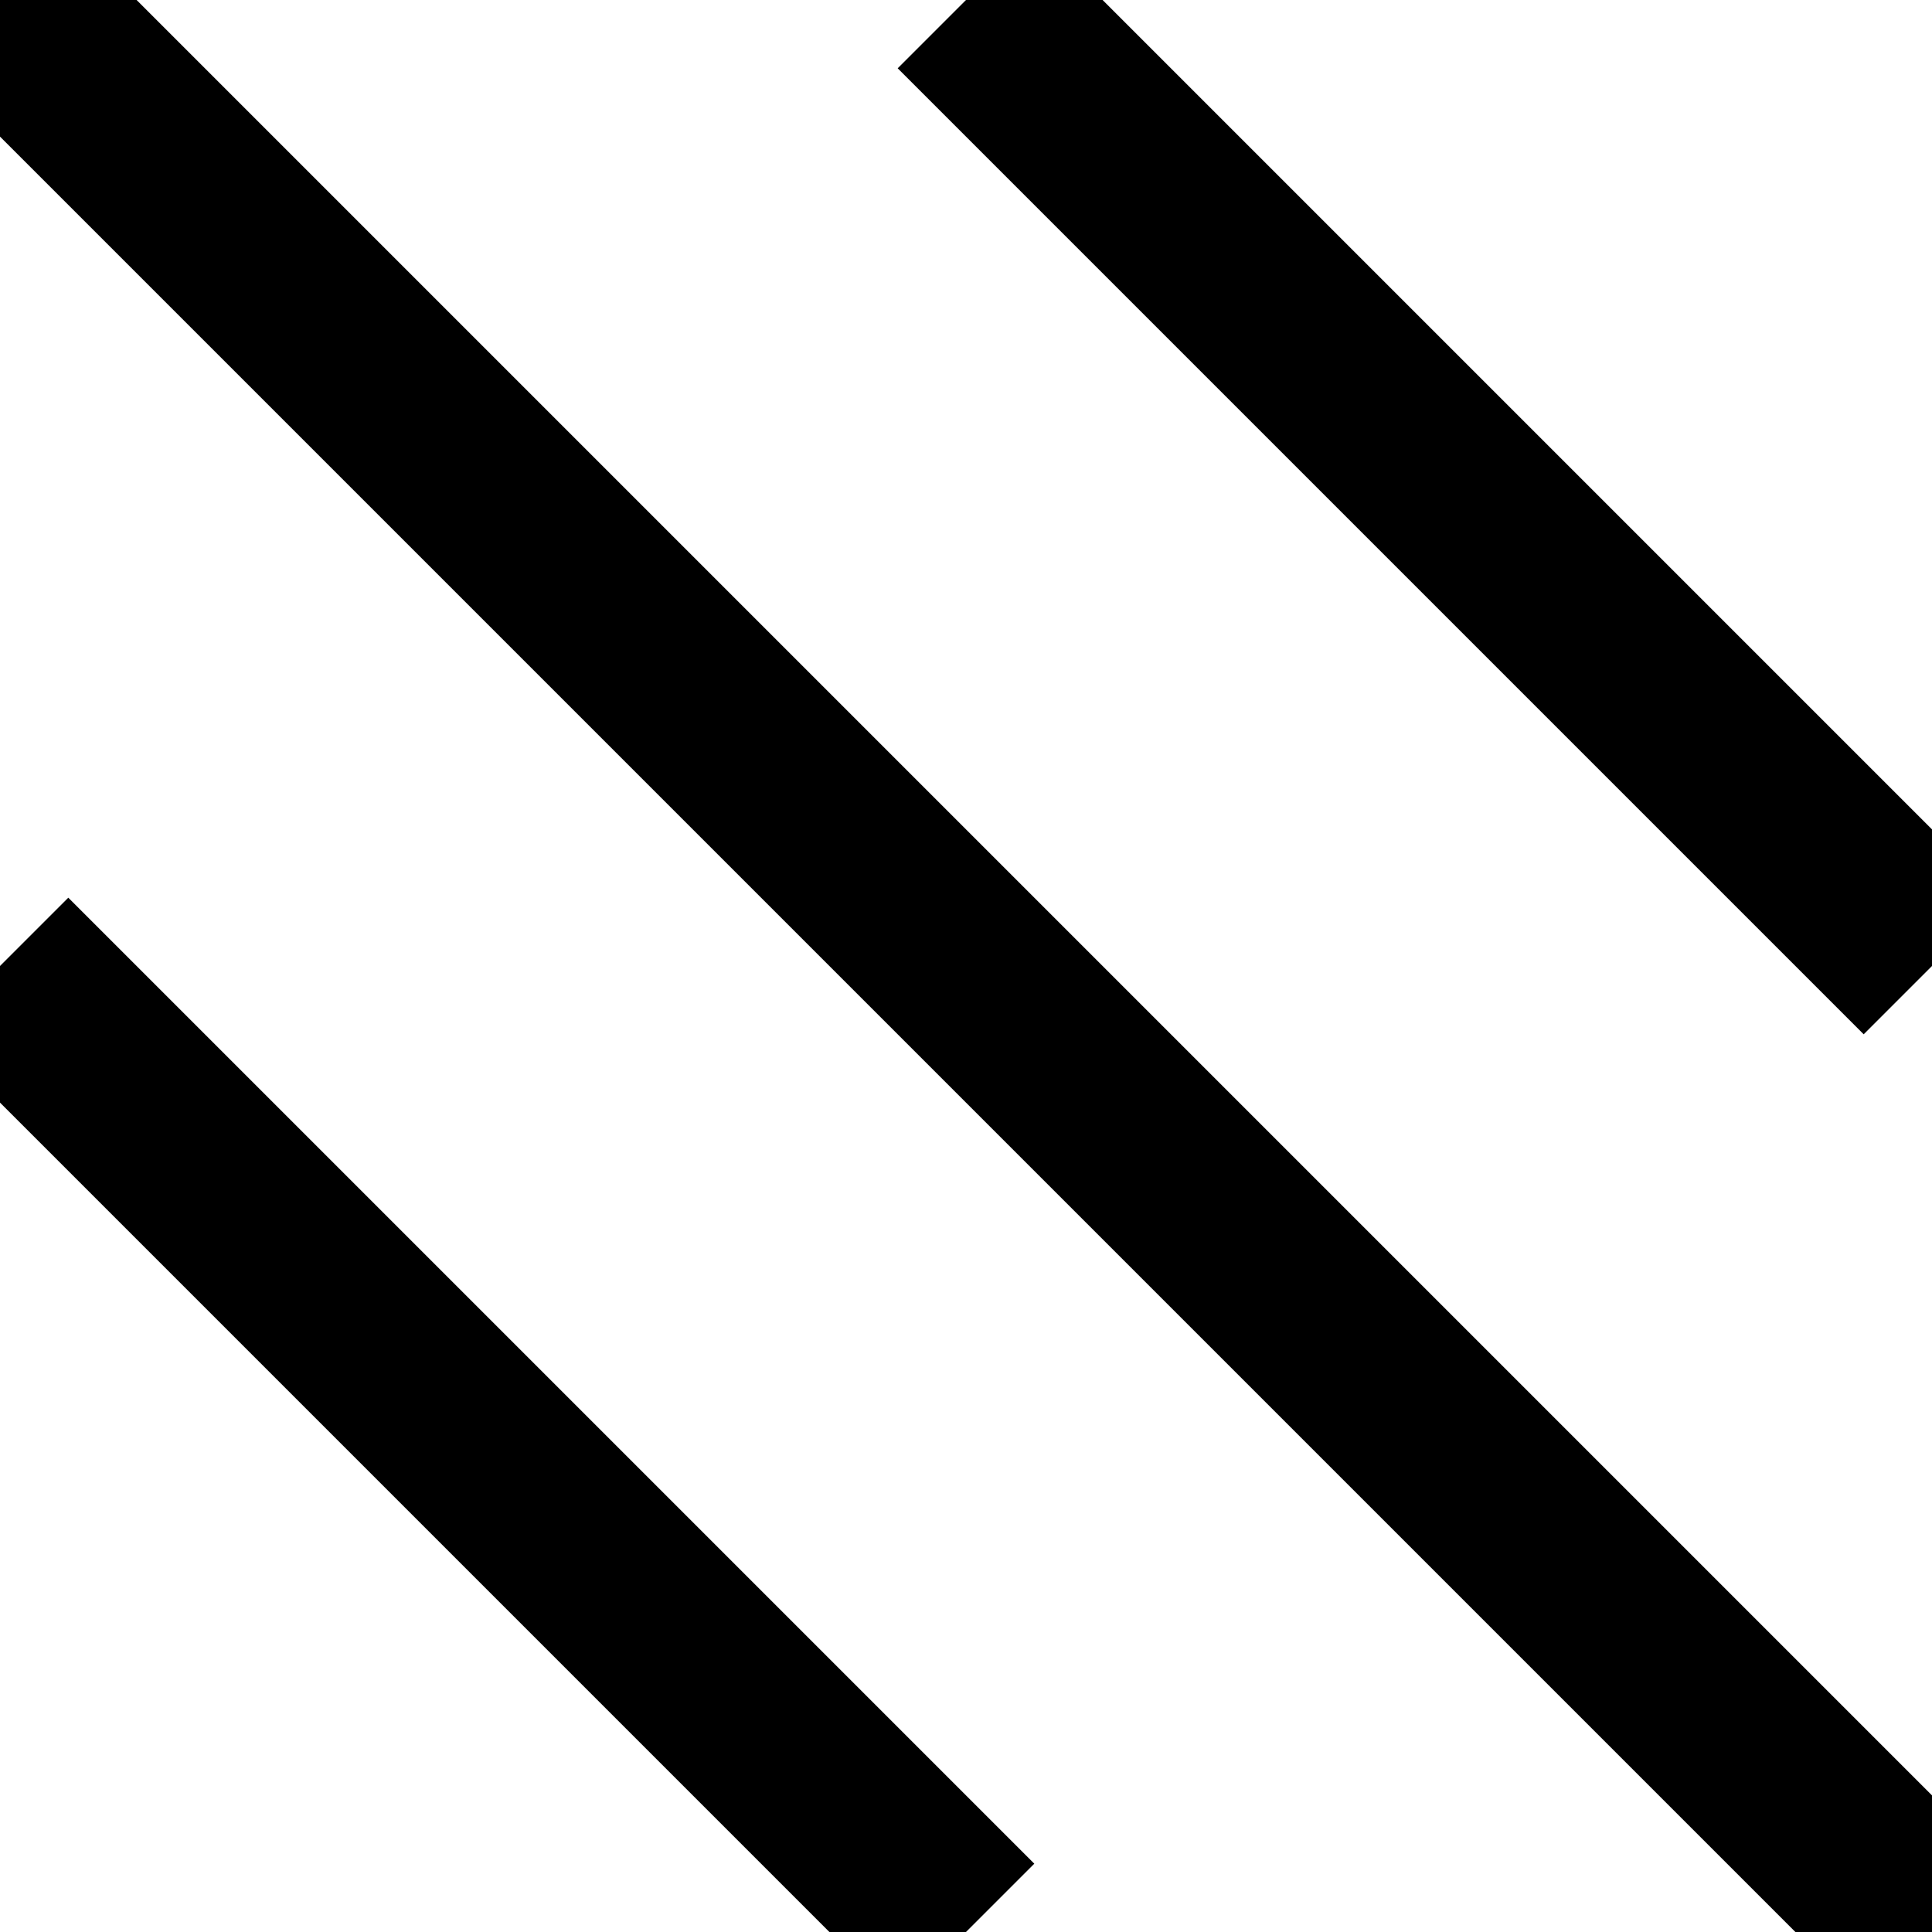
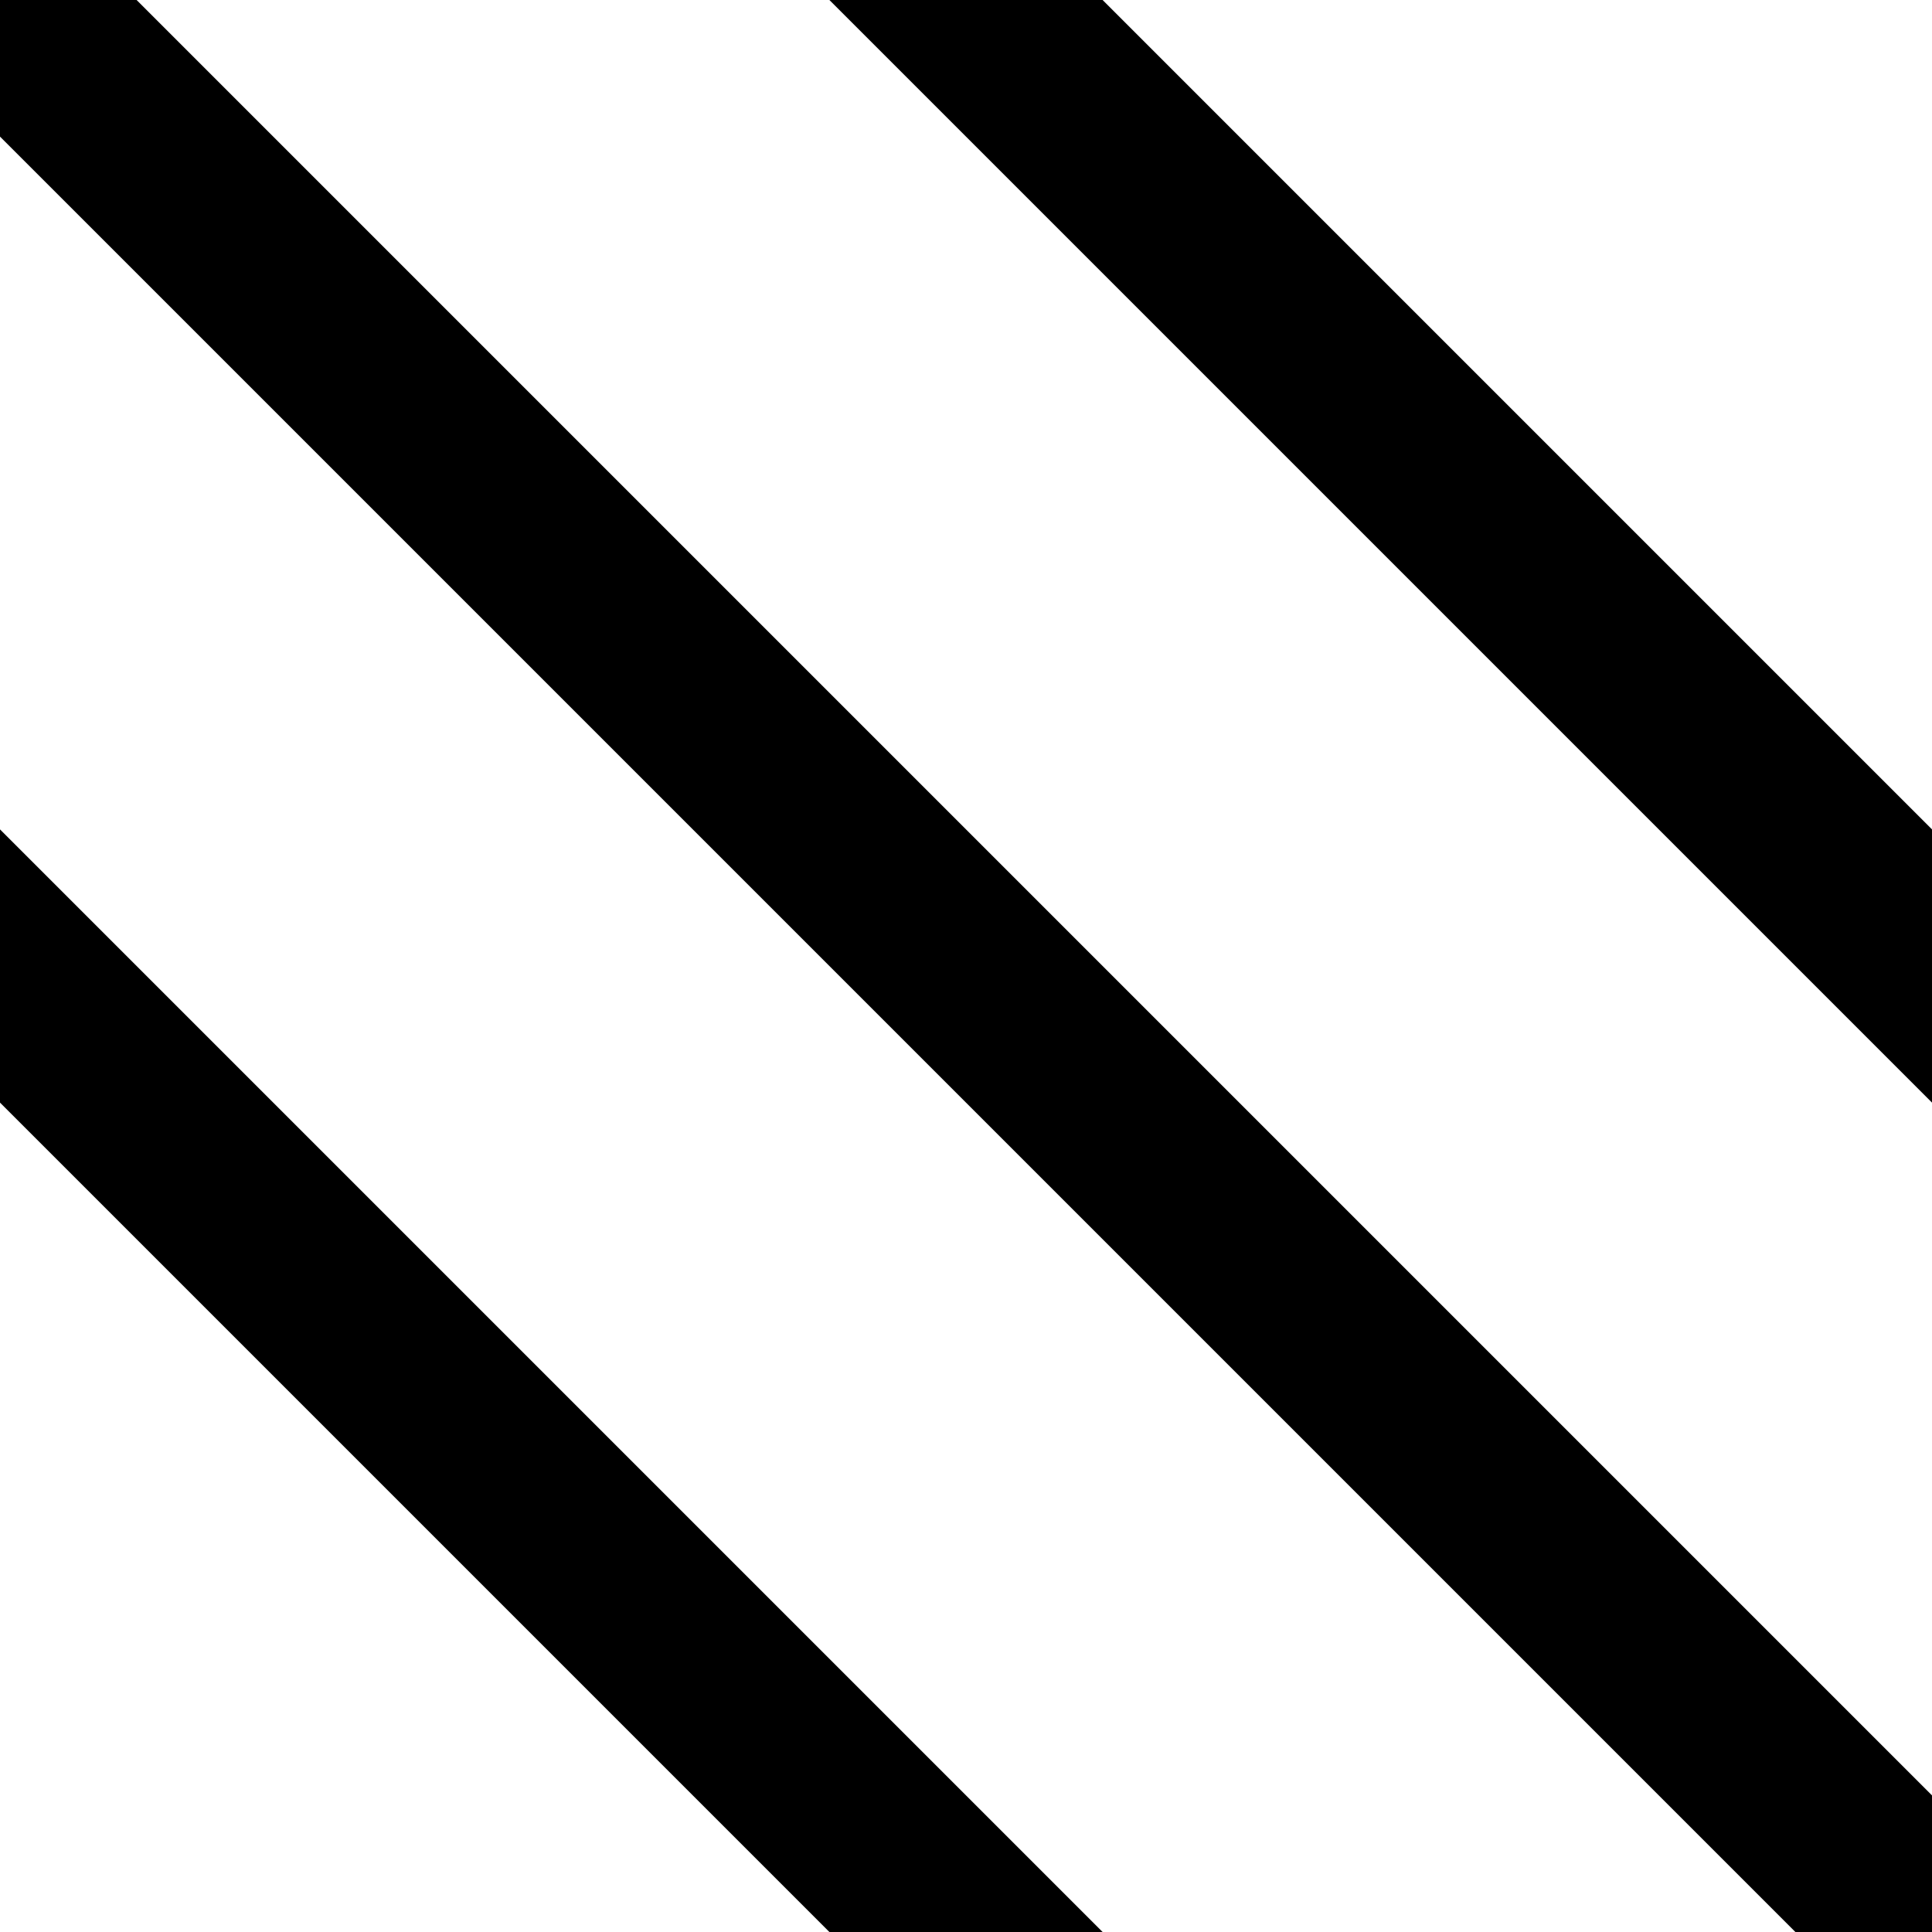
<svg xmlns="http://www.w3.org/2000/svg" width="40" height="40" viewBox="0 0 40 40">
-   <path stroke="currentColor" stroke-width="4" d="M0,0 L40,40 M20,0 L40,20 M0,20 L20,40" />
+   <path stroke="currentColor" stroke-width="4" d="M-2,-2 L42,42 M18,-2 L42,22 M-2,18 L22,42" />
</svg>
